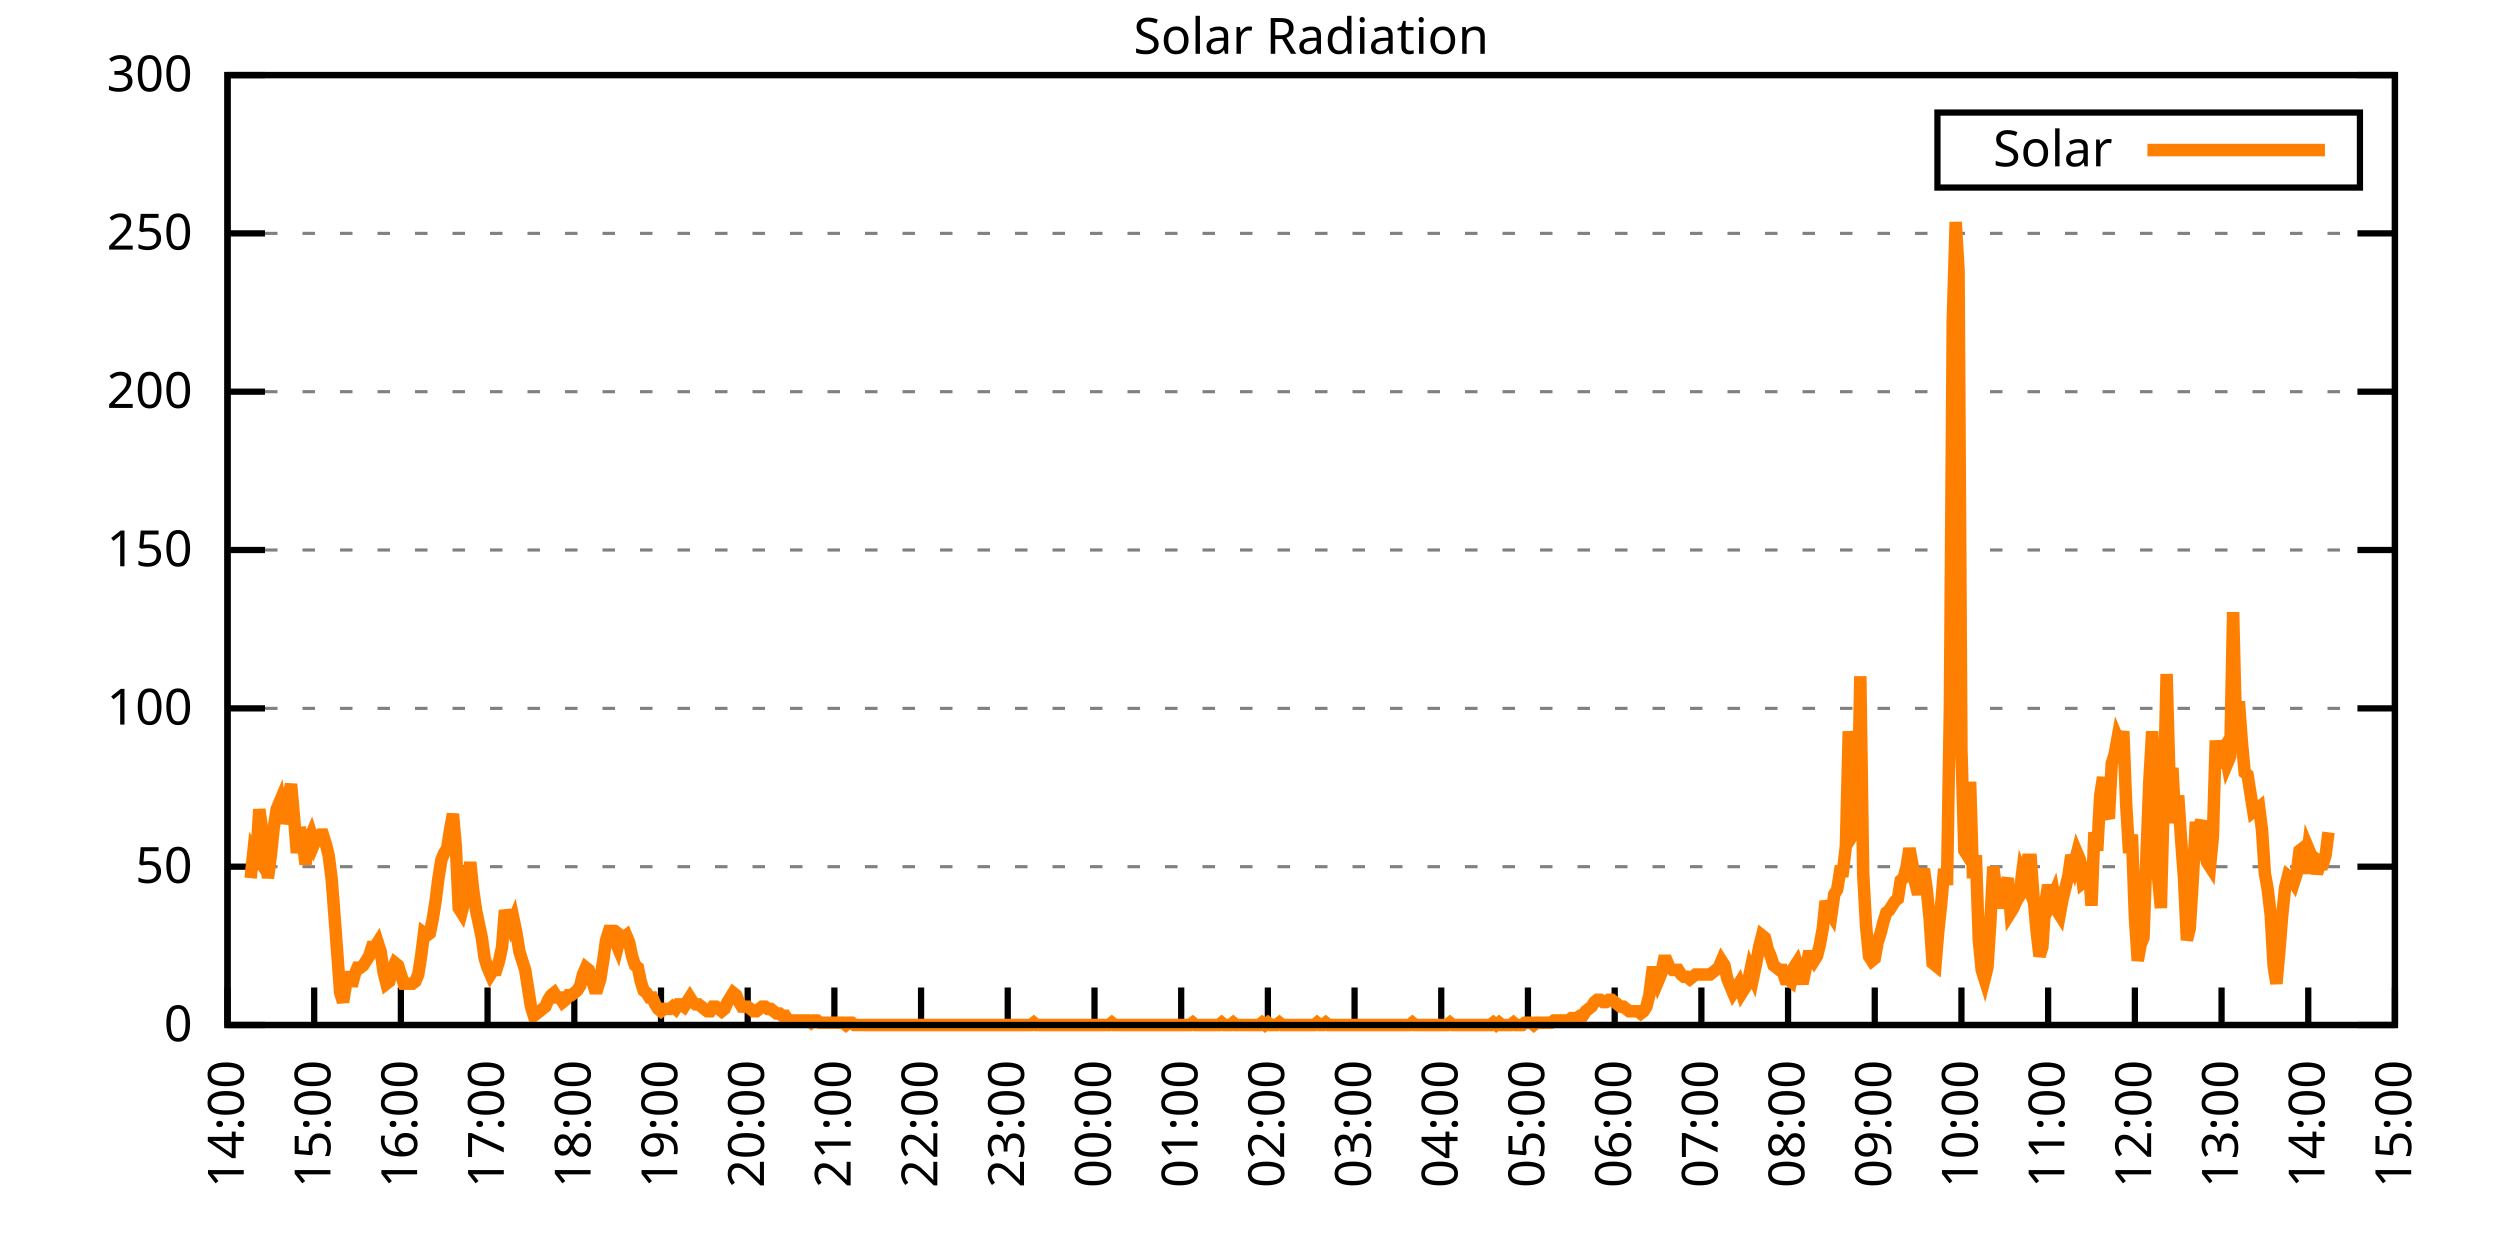
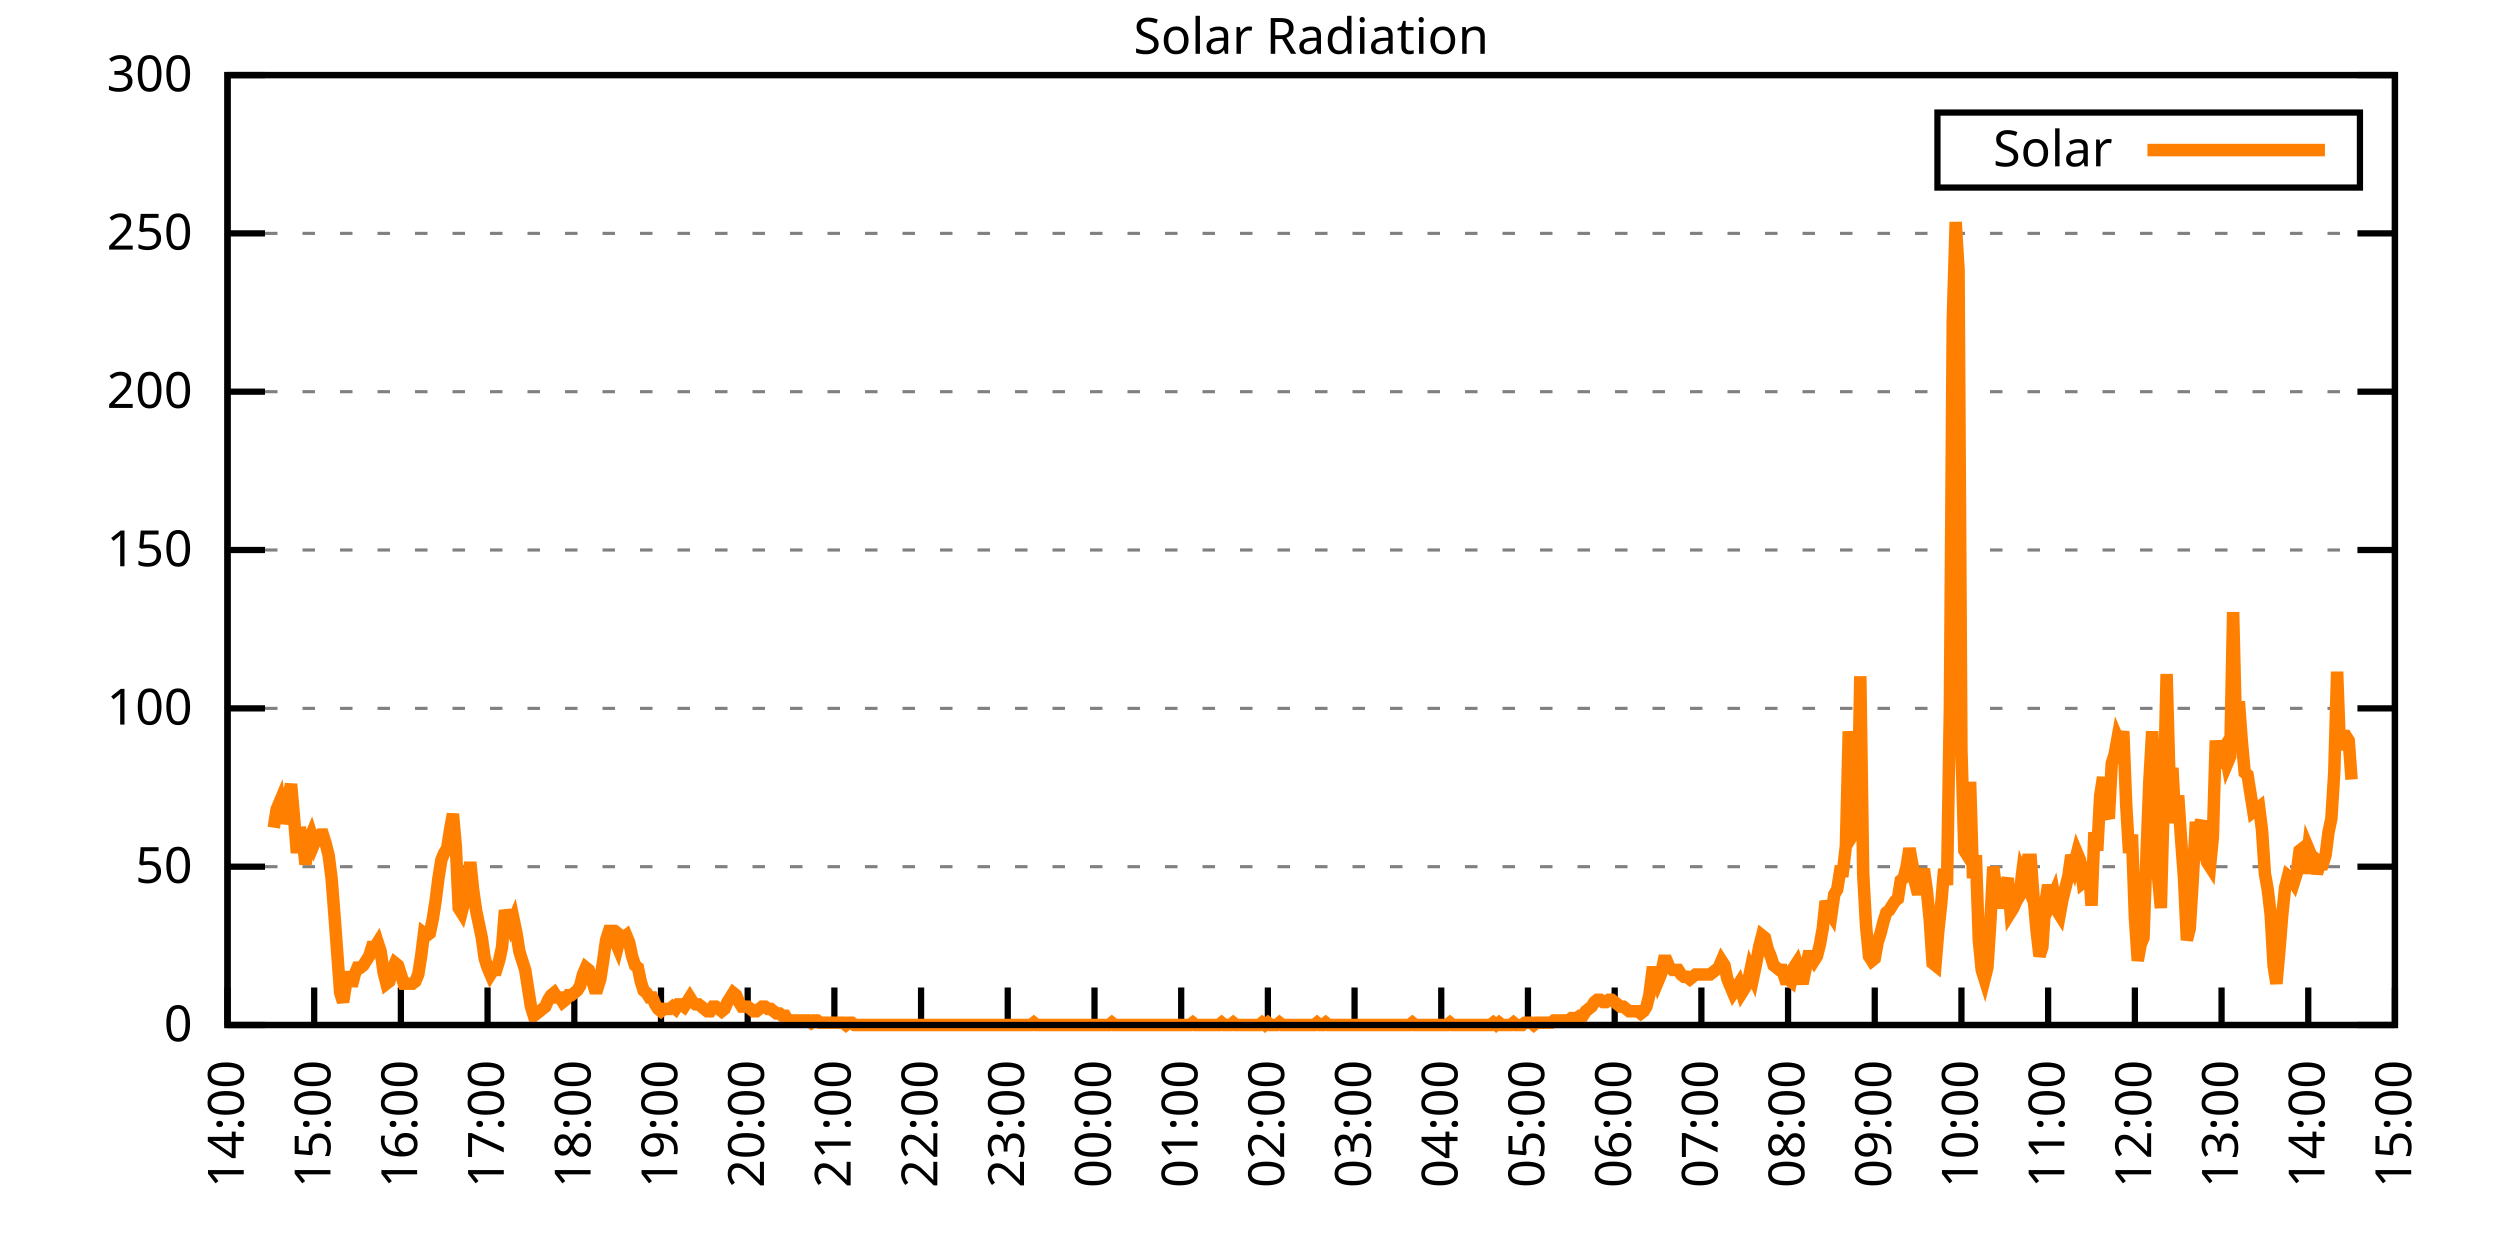
<svg xmlns="http://www.w3.org/2000/svg" xmlns:xlink="http://www.w3.org/1999/xlink" width="400" height="200" viewBox="0 0 400 200">
  <g id="gnuplot_canvas">
    <rect x="0" y="0" width="400" height="200" fill="none" />
    <defs>
      <circle id="gpDot" r="0.5" stroke-width="0.5" stroke="currentColor" />
      <path id="gpPt0" stroke-width="0.333" stroke="currentColor" d="M-1,0 h2 M0,-1 v2" />
      <path id="gpPt1" stroke-width="0.333" stroke="currentColor" d="M-1,-1 L1,1 M1,-1 L-1,1" />
      <path id="gpPt2" stroke-width="0.333" stroke="currentColor" d="M-1,0 L1,0 M0,-1 L0,1 M-1,-1 L1,1 M-1,1 L1,-1" />
      <rect id="gpPt3" stroke-width="0.333" stroke="currentColor" x="-1" y="-1" width="2" height="2" />
      <rect id="gpPt4" stroke-width="0.333" stroke="currentColor" fill="currentColor" x="-1" y="-1" width="2" height="2" />
      <circle id="gpPt5" stroke-width="0.333" stroke="currentColor" cx="0" cy="0" r="1" />
      <use xlink:href="#gpPt5" id="gpPt6" fill="currentColor" stroke="none" />
      <path id="gpPt7" stroke-width="0.333" stroke="currentColor" d="M0,-1.33 L-1.33,0.67 L1.33,0.67 z" />
      <use xlink:href="#gpPt7" id="gpPt8" fill="currentColor" stroke="none" />
      <use xlink:href="#gpPt7" id="gpPt9" stroke="currentColor" transform="rotate(180)" />
      <use xlink:href="#gpPt9" id="gpPt10" fill="currentColor" stroke="none" />
      <use xlink:href="#gpPt3" id="gpPt11" stroke="currentColor" transform="rotate(45)" />
      <use xlink:href="#gpPt11" id="gpPt12" fill="currentColor" stroke="none" />
      <path id="gpPt13" stroke-width="0.333" stroke="currentColor" d="M0,1.330 L1.265,0.411 L0.782,-1.067 L-0.782,-1.076 L-1.265,0.411 z" />
      <use xlink:href="#gpPt13" id="gpPt14" fill="currentColor" stroke="none" />
      <filter id="textbox" filterUnits="objectBoundingBox" x="0" y="0" height="1" width="1">
        <feFlood flood-color="white" flood-opacity="1" result="bgnd" />
        <feComposite in="SourceGraphic" in2="bgnd" operator="atop" />
      </filter>
      <filter id="greybox" filterUnits="objectBoundingBox" x="0" y="0" height="1" width="1">
        <feFlood flood-color="lightgrey" flood-opacity="1" result="grey" />
        <feComposite in="SourceGraphic" in2="grey" operator="atop" />
      </filter>
    </defs>
    <g fill="none" color="white" stroke="currentColor" stroke-width="1.00" stroke-linecap="butt" stroke-linejoin="miter">
</g>
    <g fill="none" color="black" stroke="currentColor" stroke-width="1.00" stroke-linecap="butt" stroke-linejoin="miter">
      <g stroke="none" shape-rendering="crispEdges">
        <polygon fill="rgb(255, 255, 255)" points="36.40,164.00 383.18,164.00 383.18,12.02 36.40,12.02 " />
      </g>
    </g>
    <g fill="none" color="black" stroke="currentColor" stroke-width="1.00" stroke-linecap="butt" stroke-linejoin="miter">
</g>
    <g fill="none" color="black" stroke="black" stroke-width="0.50" stroke-linecap="butt" stroke-linejoin="miter">
</g>
    <g fill="none" color="gray" stroke="currentColor" stroke-width="0.50" stroke-linecap="butt" stroke-linejoin="miter">
      <path stroke="gray" stroke-dasharray="2,4" class="gridline" d="M36.40,164.00 L383.19,164.00  " />
    </g>
    <g fill="none" color="gray" stroke="gray" stroke-width="1.00" stroke-linecap="butt" stroke-linejoin="miter">
</g>
    <g fill="none" color="black" stroke="currentColor" stroke-width="1.00" stroke-linecap="butt" stroke-linejoin="miter">
      <path stroke="black" d="M36.40,164.00 L42.40,164.00 M383.19,164.00 L377.19,164.00  " />
      <g transform="translate(30.80,166.60)" stroke="none" fill="black" font-family="Sans" font-size="8.00" text-anchor="end">
        <text>
          <tspan font-family="Sans"> 0</tspan>
        </text>
      </g>
    </g>
    <g fill="none" color="black" stroke="currentColor" stroke-width="1.00" stroke-linecap="butt" stroke-linejoin="miter">
</g>
    <g fill="none" color="black" stroke="black" stroke-width="0.50" stroke-linecap="butt" stroke-linejoin="miter">
</g>
    <g fill="none" color="gray" stroke="currentColor" stroke-width="0.50" stroke-linecap="butt" stroke-linejoin="miter">
      <path stroke="gray" stroke-dasharray="2,4" class="gridline" d="M36.40,138.67 L383.19,138.67  " />
    </g>
    <g fill="none" color="gray" stroke="gray" stroke-width="1.00" stroke-linecap="butt" stroke-linejoin="miter">
</g>
    <g fill="none" color="black" stroke="currentColor" stroke-width="1.00" stroke-linecap="butt" stroke-linejoin="miter">
      <path stroke="black" d="M36.40,138.67 L42.40,138.67 M383.19,138.67 L377.19,138.67  " />
      <g transform="translate(30.80,141.27)" stroke="none" fill="black" font-family="Sans" font-size="8.00" text-anchor="end">
        <text>
          <tspan font-family="Sans"> 50</tspan>
        </text>
      </g>
    </g>
    <g fill="none" color="black" stroke="currentColor" stroke-width="1.00" stroke-linecap="butt" stroke-linejoin="miter">
</g>
    <g fill="none" color="black" stroke="black" stroke-width="0.50" stroke-linecap="butt" stroke-linejoin="miter">
</g>
    <g fill="none" color="gray" stroke="currentColor" stroke-width="0.50" stroke-linecap="butt" stroke-linejoin="miter">
      <path stroke="gray" stroke-dasharray="2,4" class="gridline" d="M36.40,113.34 L383.19,113.34  " />
    </g>
    <g fill="none" color="gray" stroke="gray" stroke-width="1.00" stroke-linecap="butt" stroke-linejoin="miter">
</g>
    <g fill="none" color="black" stroke="currentColor" stroke-width="1.00" stroke-linecap="butt" stroke-linejoin="miter">
      <path stroke="black" d="M36.40,113.34 L42.40,113.34 M383.19,113.34 L377.19,113.34  " />
      <g transform="translate(30.80,115.94)" stroke="none" fill="black" font-family="Sans" font-size="8.00" text-anchor="end">
        <text>
          <tspan font-family="Sans"> 100</tspan>
        </text>
      </g>
    </g>
    <g fill="none" color="black" stroke="currentColor" stroke-width="1.00" stroke-linecap="butt" stroke-linejoin="miter">
</g>
    <g fill="none" color="black" stroke="black" stroke-width="0.50" stroke-linecap="butt" stroke-linejoin="miter">
</g>
    <g fill="none" color="gray" stroke="currentColor" stroke-width="0.50" stroke-linecap="butt" stroke-linejoin="miter">
      <path stroke="gray" stroke-dasharray="2,4" class="gridline" d="M36.40,88.00 L383.19,88.00  " />
    </g>
    <g fill="none" color="gray" stroke="gray" stroke-width="1.00" stroke-linecap="butt" stroke-linejoin="miter">
</g>
    <g fill="none" color="black" stroke="currentColor" stroke-width="1.00" stroke-linecap="butt" stroke-linejoin="miter">
      <path stroke="black" d="M36.40,88.00 L42.40,88.00 M383.19,88.00 L377.19,88.00  " />
      <g transform="translate(30.80,90.60)" stroke="none" fill="black" font-family="Sans" font-size="8.00" text-anchor="end">
        <text>
          <tspan font-family="Sans"> 150</tspan>
        </text>
      </g>
    </g>
    <g fill="none" color="black" stroke="currentColor" stroke-width="1.00" stroke-linecap="butt" stroke-linejoin="miter">
</g>
    <g fill="none" color="black" stroke="black" stroke-width="0.50" stroke-linecap="butt" stroke-linejoin="miter">
</g>
    <g fill="none" color="gray" stroke="currentColor" stroke-width="0.50" stroke-linecap="butt" stroke-linejoin="miter">
      <path stroke="gray" stroke-dasharray="2,4" class="gridline" d="M36.40,62.67 L383.19,62.67  " />
    </g>
    <g fill="none" color="gray" stroke="gray" stroke-width="1.00" stroke-linecap="butt" stroke-linejoin="miter">
</g>
    <g fill="none" color="black" stroke="currentColor" stroke-width="1.00" stroke-linecap="butt" stroke-linejoin="miter">
      <path stroke="black" d="M36.40,62.67 L42.40,62.67 M383.19,62.67 L377.19,62.67  " />
      <g transform="translate(30.80,65.27)" stroke="none" fill="black" font-family="Sans" font-size="8.00" text-anchor="end">
        <text>
          <tspan font-family="Sans"> 200</tspan>
        </text>
      </g>
    </g>
    <g fill="none" color="black" stroke="currentColor" stroke-width="1.00" stroke-linecap="butt" stroke-linejoin="miter">
</g>
    <g fill="none" color="black" stroke="black" stroke-width="0.50" stroke-linecap="butt" stroke-linejoin="miter">
</g>
    <g fill="none" color="gray" stroke="currentColor" stroke-width="0.50" stroke-linecap="butt" stroke-linejoin="miter">
      <path stroke="gray" stroke-dasharray="2,4" class="gridline" d="M36.40,37.34 L383.19,37.34  " />
    </g>
    <g fill="none" color="gray" stroke="gray" stroke-width="1.00" stroke-linecap="butt" stroke-linejoin="miter">
</g>
    <g fill="none" color="black" stroke="currentColor" stroke-width="1.00" stroke-linecap="butt" stroke-linejoin="miter">
      <path stroke="black" d="M36.40,37.34 L42.40,37.34 M383.19,37.34 L377.19,37.34  " />
      <g transform="translate(30.80,39.94)" stroke="none" fill="black" font-family="Sans" font-size="8.00" text-anchor="end">
        <text>
          <tspan font-family="Sans"> 250</tspan>
        </text>
      </g>
    </g>
    <g fill="none" color="black" stroke="currentColor" stroke-width="1.00" stroke-linecap="butt" stroke-linejoin="miter">
</g>
    <g fill="none" color="black" stroke="black" stroke-width="0.50" stroke-linecap="butt" stroke-linejoin="miter">
</g>
    <g fill="none" color="gray" stroke="currentColor" stroke-width="0.50" stroke-linecap="butt" stroke-linejoin="miter">
      <path stroke="gray" stroke-dasharray="2,4" class="gridline" d="M36.40,12.01 L383.19,12.01  " />
    </g>
    <g fill="none" color="gray" stroke="gray" stroke-width="1.00" stroke-linecap="butt" stroke-linejoin="miter">
</g>
    <g fill="none" color="black" stroke="currentColor" stroke-width="1.00" stroke-linecap="butt" stroke-linejoin="miter">
      <path stroke="black" d="M36.40,12.01 L42.40,12.01 M383.19,12.01 L377.19,12.01  " />
      <g transform="translate(30.80,14.61)" stroke="none" fill="black" font-family="Sans" font-size="8.00" text-anchor="end">
        <text>
          <tspan font-family="Sans"> 300</tspan>
        </text>
      </g>
    </g>
    <g fill="none" color="black" stroke="currentColor" stroke-width="1.00" stroke-linecap="butt" stroke-linejoin="miter">
      <path stroke="black" d="M36.40,164.00 L36.40,158.00  " />
      <g transform="translate(39.00,169.60) rotate(270.00)" stroke="none" fill="black" font-family="Sans" font-size="8.00" text-anchor="end">
        <text>
          <tspan font-family="Sans">14:00</tspan>
        </text>
      </g>
    </g>
    <g fill="none" color="black" stroke="currentColor" stroke-width="1.00" stroke-linecap="butt" stroke-linejoin="miter">
      <path stroke="black" d="M50.27,164.00 L50.27,158.00  " />
      <g transform="translate(52.87,169.60) rotate(270.00)" stroke="none" fill="black" font-family="Sans" font-size="8.00" text-anchor="end">
        <text>
          <tspan font-family="Sans">15:00</tspan>
        </text>
      </g>
    </g>
    <g fill="none" color="black" stroke="currentColor" stroke-width="1.00" stroke-linecap="butt" stroke-linejoin="miter">
      <path stroke="black" d="M64.14,164.00 L64.14,158.00  " />
      <g transform="translate(66.74,169.60) rotate(270.00)" stroke="none" fill="black" font-family="Sans" font-size="8.00" text-anchor="end">
        <text>
          <tspan font-family="Sans">16:00</tspan>
        </text>
      </g>
    </g>
    <g fill="none" color="black" stroke="currentColor" stroke-width="1.00" stroke-linecap="butt" stroke-linejoin="miter">
      <path stroke="black" d="M78.01,164.00 L78.01,158.00  " />
      <g transform="translate(80.61,169.60) rotate(270.00)" stroke="none" fill="black" font-family="Sans" font-size="8.00" text-anchor="end">
        <text>
          <tspan font-family="Sans">17:00</tspan>
        </text>
      </g>
    </g>
    <g fill="none" color="black" stroke="currentColor" stroke-width="1.00" stroke-linecap="butt" stroke-linejoin="miter">
      <path stroke="black" d="M91.89,164.00 L91.89,158.00  " />
      <g transform="translate(94.49,169.60) rotate(270.00)" stroke="none" fill="black" font-family="Sans" font-size="8.00" text-anchor="end">
        <text>
          <tspan font-family="Sans">18:00</tspan>
        </text>
      </g>
    </g>
    <g fill="none" color="black" stroke="currentColor" stroke-width="1.00" stroke-linecap="butt" stroke-linejoin="miter">
      <path stroke="black" d="M105.76,164.00 L105.76,158.00  " />
      <g transform="translate(108.36,169.60) rotate(270.00)" stroke="none" fill="black" font-family="Sans" font-size="8.00" text-anchor="end">
        <text>
          <tspan font-family="Sans">19:00</tspan>
        </text>
      </g>
    </g>
    <g fill="none" color="black" stroke="currentColor" stroke-width="1.00" stroke-linecap="butt" stroke-linejoin="miter">
      <path stroke="black" d="M119.63,164.00 L119.63,158.00  " />
      <g transform="translate(122.23,169.60) rotate(270.00)" stroke="none" fill="black" font-family="Sans" font-size="8.00" text-anchor="end">
        <text>
          <tspan font-family="Sans">20:00</tspan>
        </text>
      </g>
    </g>
    <g fill="none" color="black" stroke="currentColor" stroke-width="1.00" stroke-linecap="butt" stroke-linejoin="miter">
      <path stroke="black" d="M133.50,164.00 L133.50,158.00  " />
      <g transform="translate(136.10,169.60) rotate(270.00)" stroke="none" fill="black" font-family="Sans" font-size="8.00" text-anchor="end">
        <text>
          <tspan font-family="Sans">21:00</tspan>
        </text>
      </g>
    </g>
    <g fill="none" color="black" stroke="currentColor" stroke-width="1.00" stroke-linecap="butt" stroke-linejoin="miter">
      <path stroke="black" d="M147.37,164.00 L147.37,158.00  " />
      <g transform="translate(149.97,169.60) rotate(270.00)" stroke="none" fill="black" font-family="Sans" font-size="8.00" text-anchor="end">
        <text>
          <tspan font-family="Sans">22:00</tspan>
        </text>
      </g>
    </g>
    <g fill="none" color="black" stroke="currentColor" stroke-width="1.00" stroke-linecap="butt" stroke-linejoin="miter">
      <path stroke="black" d="M161.24,164.00 L161.24,158.00  " />
      <g transform="translate(163.84,169.60) rotate(270.00)" stroke="none" fill="black" font-family="Sans" font-size="8.00" text-anchor="end">
        <text>
          <tspan font-family="Sans">23:00</tspan>
        </text>
      </g>
    </g>
    <g fill="none" color="black" stroke="currentColor" stroke-width="1.00" stroke-linecap="butt" stroke-linejoin="miter">
      <path stroke="black" d="M175.12,164.00 L175.12,158.00  " />
      <g transform="translate(177.72,169.60) rotate(270.00)" stroke="none" fill="black" font-family="Sans" font-size="8.00" text-anchor="end">
        <text>
          <tspan font-family="Sans">00:00</tspan>
        </text>
      </g>
    </g>
    <g fill="none" color="black" stroke="currentColor" stroke-width="1.00" stroke-linecap="butt" stroke-linejoin="miter">
      <path stroke="black" d="M188.99,164.00 L188.99,158.00  " />
      <g transform="translate(191.59,169.60) rotate(270.00)" stroke="none" fill="black" font-family="Sans" font-size="8.00" text-anchor="end">
        <text>
          <tspan font-family="Sans">01:00</tspan>
        </text>
      </g>
    </g>
    <g fill="none" color="black" stroke="currentColor" stroke-width="1.00" stroke-linecap="butt" stroke-linejoin="miter">
      <path stroke="black" d="M202.86,164.00 L202.86,158.00  " />
      <g transform="translate(205.46,169.60) rotate(270.00)" stroke="none" fill="black" font-family="Sans" font-size="8.00" text-anchor="end">
        <text>
          <tspan font-family="Sans">02:00</tspan>
        </text>
      </g>
    </g>
    <g fill="none" color="black" stroke="currentColor" stroke-width="1.00" stroke-linecap="butt" stroke-linejoin="miter">
      <path stroke="black" d="M216.73,164.00 L216.73,158.00  " />
      <g transform="translate(219.33,169.60) rotate(270.00)" stroke="none" fill="black" font-family="Sans" font-size="8.00" text-anchor="end">
        <text>
          <tspan font-family="Sans">03:00</tspan>
        </text>
      </g>
    </g>
    <g fill="none" color="black" stroke="currentColor" stroke-width="1.00" stroke-linecap="butt" stroke-linejoin="miter">
      <path stroke="black" d="M230.60,164.00 L230.60,158.00  " />
      <g transform="translate(233.20,169.60) rotate(270.00)" stroke="none" fill="black" font-family="Sans" font-size="8.00" text-anchor="end">
        <text>
          <tspan font-family="Sans">04:00</tspan>
        </text>
      </g>
    </g>
    <g fill="none" color="black" stroke="currentColor" stroke-width="1.00" stroke-linecap="butt" stroke-linejoin="miter">
      <path stroke="black" d="M244.47,164.00 L244.47,158.00  " />
      <g transform="translate(247.07,169.60) rotate(270.00)" stroke="none" fill="black" font-family="Sans" font-size="8.00" text-anchor="end">
        <text>
          <tspan font-family="Sans">05:00</tspan>
        </text>
      </g>
    </g>
    <g fill="none" color="black" stroke="currentColor" stroke-width="1.00" stroke-linecap="butt" stroke-linejoin="miter">
      <path stroke="black" d="M258.35,164.00 L258.35,158.00  " />
      <g transform="translate(260.95,169.60) rotate(270.00)" stroke="none" fill="black" font-family="Sans" font-size="8.00" text-anchor="end">
        <text>
          <tspan font-family="Sans">06:00</tspan>
        </text>
      </g>
    </g>
    <g fill="none" color="black" stroke="currentColor" stroke-width="1.00" stroke-linecap="butt" stroke-linejoin="miter">
      <path stroke="black" d="M272.22,164.00 L272.22,158.00  " />
      <g transform="translate(274.82,169.60) rotate(270.00)" stroke="none" fill="black" font-family="Sans" font-size="8.00" text-anchor="end">
        <text>
          <tspan font-family="Sans">07:00</tspan>
        </text>
      </g>
    </g>
    <g fill="none" color="black" stroke="currentColor" stroke-width="1.00" stroke-linecap="butt" stroke-linejoin="miter">
      <path stroke="black" d="M286.09,164.00 L286.09,158.00  " />
      <g transform="translate(288.69,169.60) rotate(270.00)" stroke="none" fill="black" font-family="Sans" font-size="8.00" text-anchor="end">
        <text>
          <tspan font-family="Sans">08:00</tspan>
        </text>
      </g>
    </g>
    <g fill="none" color="black" stroke="currentColor" stroke-width="1.00" stroke-linecap="butt" stroke-linejoin="miter">
      <path stroke="black" d="M299.96,164.00 L299.96,158.00  " />
      <g transform="translate(302.56,169.60) rotate(270.00)" stroke="none" fill="black" font-family="Sans" font-size="8.00" text-anchor="end">
        <text>
          <tspan font-family="Sans">09:00</tspan>
        </text>
      </g>
    </g>
    <g fill="none" color="black" stroke="currentColor" stroke-width="1.00" stroke-linecap="butt" stroke-linejoin="miter">
      <path stroke="black" d="M313.83,164.00 L313.83,158.00  " />
      <g transform="translate(316.43,169.60) rotate(270.00)" stroke="none" fill="black" font-family="Sans" font-size="8.00" text-anchor="end">
        <text>
          <tspan font-family="Sans">10:00</tspan>
        </text>
      </g>
    </g>
    <g fill="none" color="black" stroke="currentColor" stroke-width="1.00" stroke-linecap="butt" stroke-linejoin="miter">
      <path stroke="black" d="M327.70,164.00 L327.70,158.00  " />
      <g transform="translate(330.30,169.60) rotate(270.00)" stroke="none" fill="black" font-family="Sans" font-size="8.00" text-anchor="end">
        <text>
          <tspan font-family="Sans">11:00</tspan>
        </text>
      </g>
    </g>
    <g fill="none" color="black" stroke="currentColor" stroke-width="1.00" stroke-linecap="butt" stroke-linejoin="miter">
      <path stroke="black" d="M341.58,164.00 L341.58,158.00  " />
      <g transform="translate(344.18,169.60) rotate(270.00)" stroke="none" fill="black" font-family="Sans" font-size="8.00" text-anchor="end">
        <text>
          <tspan font-family="Sans">12:00</tspan>
        </text>
      </g>
    </g>
    <g fill="none" color="black" stroke="currentColor" stroke-width="1.00" stroke-linecap="butt" stroke-linejoin="miter">
      <path stroke="black" d="M355.45,164.00 L355.45,158.00  " />
      <g transform="translate(358.05,169.60) rotate(270.00)" stroke="none" fill="black" font-family="Sans" font-size="8.00" text-anchor="end">
        <text>
          <tspan font-family="Sans">13:00</tspan>
        </text>
      </g>
    </g>
    <g fill="none" color="black" stroke="currentColor" stroke-width="1.00" stroke-linecap="butt" stroke-linejoin="miter">
      <path stroke="black" d="M369.32,164.00 L369.32,158.00  " />
      <g transform="translate(371.92,169.60) rotate(270.00)" stroke="none" fill="black" font-family="Sans" font-size="8.00" text-anchor="end">
        <text>
          <tspan font-family="Sans">14:00</tspan>
        </text>
      </g>
    </g>
    <g fill="none" color="black" stroke="currentColor" stroke-width="1.00" stroke-linecap="butt" stroke-linejoin="miter">
      <path stroke="black" d="M383.19,164.00 L383.19,158.00  " />
      <g transform="translate(385.79,169.60) rotate(270.00)" stroke="none" fill="black" font-family="Sans" font-size="8.00" text-anchor="end">
        <text>
          <tspan font-family="Sans">15:00</tspan>
        </text>
      </g>
    </g>
    <g fill="none" color="black" stroke="currentColor" stroke-width="1.00" stroke-linecap="butt" stroke-linejoin="miter">
</g>
    <g fill="none" color="black" stroke="currentColor" stroke-width="1.00" stroke-linecap="butt" stroke-linejoin="miter">
      <path stroke="black" d="M36.40,12.01 L36.40,164.00 L383.19,164.00 L383.19,12.01 L36.40,12.01 Z  " />
    </g>
    <g fill="none" color="black" stroke="currentColor" stroke-width="1.00" stroke-linecap="butt" stroke-linejoin="miter">
</g>
    <g fill="none" color="black" stroke="currentColor" stroke-width="1.00" stroke-linecap="butt" stroke-linejoin="miter">
      <path stroke="black" d="M309.99,30.01 L309.99,18.01 L377.59,18.01 L377.59,30.01 L309.99,30.01 Z  " />
    </g>
    <g id="Solar_Radiation_plot_1">
      <g fill="none" color="white" stroke="black" stroke-width="2.00" stroke-linecap="butt" stroke-linejoin="miter">
</g>
      <g fill="none" color="black" stroke="currentColor" stroke-width="2.00" stroke-linecap="butt" stroke-linejoin="miter">
        <g transform="translate(337.99,26.61)" stroke="none" fill="black" font-family="Sans" font-size="8.00" text-anchor="end">
          <text>
            <tspan font-family="Sans">Solar</tspan>
          </text>
        </g>
      </g>
      <g fill="none" color="black" stroke="currentColor" stroke-width="2.00" stroke-linecap="butt" stroke-linejoin="miter">
-         <path stroke="rgb(255, 127,   0)" d="M343.59,24.01 L371.99,24.01 M40.10,140.51 L40.56,136.10 L41.02,136.84 L41.49,129.49 L41.95,132.80 L42.41,133.17   L42.87,140.51 L43.34,136.84 L43.80,132.43 L44.26,129.49 L44.72,128.39 L45.19,131.70 L45.65,130.23 L46.11,127.66   L46.57,125.46 L47.03,130.60 L47.50,136.47 L47.96,132.43 L48.42,134.27 L48.88,138.30 L49.35,134.63 L49.81,133.53   L50.27,135.00 L50.73,133.90 L51.20,133.53 L51.66,133.53 L52.12,135.00 L52.58,136.84 L53.05,140.51 L53.51,146.38   L53.97,152.62 L54.43,158.86 L54.90,160.33 L55.36,157.39 L55.82,155.56 L56.28,157.76 L56.75,155.92 L57.21,154.82   L57.67,154.82 L58.13,154.46 L58.59,153.72 L59.06,152.99 L59.52,151.52 L59.98,151.52 L60.44,150.79 L60.91,152.25   L61.37,155.56 L61.83,157.39 L62.29,157.03 L62.76,155.19 L63.22,154.09 L63.68,154.46 L64.14,155.92 L64.61,157.39   L65.07,157.39 L65.53,157.39 L65.99,157.39 L66.46,157.03 L66.92,155.92 L67.38,152.99 L67.84,149.32 L68.30,149.68   L68.77,149.32 L69.23,147.11 L69.69,144.18 L70.15,140.51 L70.62,137.57 L71.08,136.47 L71.54,135.74 L72.00,132.80   L72.47,130.23 L72.93,135.37 L73.39,145.28 L73.85,146.01 L74.32,144.18 L74.78,141.98 L75.24,137.94 L75.70,142.34   L76.17,145.65 L76.63,147.85 L77.09,150.05 L77.55,153.35 L78.01,154.82 L78.48,155.92 L78.94,155.19 L79.40,155.19   L79.86,153.72 L80.33,151.52 L80.79,145.65 L81.25,147.11 L81.71,148.22 L82.18,147.11 L82.64,149.32 L83.10,152.25   L83.56,153.72 L84.03,155.19 L84.49,158.13 L84.95,161.06 L85.41,162.53 L85.88,162.16 L86.34,161.80 L86.80,161.43   L87.26,161.06 L87.72,159.96 L88.19,159.23 L88.65,158.86 L89.11,159.60 L89.57,159.60 L90.04,160.33 L90.50,159.96   L90.96,159.23 L91.42,159.23 L91.89,158.86 L92.35,158.49 L92.81,157.76 L93.27,155.92 L93.74,154.82 L94.20,155.19   L94.66,156.66 L95.12,158.13 L95.59,158.13 L96.05,156.66 L96.51,153.72 L96.97,150.42 L97.44,148.95 L97.90,148.95   L98.36,150.42 L98.82,151.52 L99.28,149.68 L99.75,150.05 L100.21,149.68 L100.67,150.79 L101.13,152.99 L101.60,154.46   L102.06,154.82 L102.52,157.03 L102.98,158.49 L103.45,158.86 L103.91,159.60 L104.37,159.60 L104.83,160.70 L105.30,161.43   L105.76,161.80 L106.22,161.43 L106.68,161.43 L107.15,161.43 L107.61,161.06 L108.07,161.43 L108.53,160.70 L108.99,160.70   L109.46,161.06 L109.92,160.33 L110.38,159.60 L110.84,160.33 L111.31,160.70 L111.77,160.70 L112.23,161.06 L112.69,161.43   L113.16,161.80 L113.62,161.80 L114.08,161.06 L114.54,161.06 L115.01,161.43 L115.47,161.80 L115.93,161.43 L116.39,160.33   L116.86,159.60 L117.32,158.86 L117.78,159.23 L118.24,160.33 L118.70,161.06 L119.17,161.06 L119.63,161.06 L120.09,161.43   L120.55,161.80 L121.02,161.80 L121.48,161.43 L121.94,161.06 L122.40,161.06 L122.87,161.43 L123.33,161.43 L123.79,161.80   L124.25,162.16 L124.72,162.16 L125.18,162.53 L125.64,162.53 L126.10,163.27 L126.57,163.27 L127.03,163.27 L127.49,163.27   L127.95,163.27 L128.41,163.27 L128.88,163.27 L129.34,163.27 L129.80,163.63 L130.26,163.27 L130.73,163.27 L131.19,163.63   L131.65,163.63 L132.11,163.63 L132.58,163.63 L133.04,163.63 L133.50,163.63 L133.96,163.63 L134.43,163.63 L134.89,163.63   L135.35,164.00 L135.81,163.63 L136.28,163.63 L136.74,164.00 L137.20,164.00 L137.66,164.00 L138.13,164.00 L138.59,164.00   L139.05,164.00 L139.51,164.00 L139.97,164.00 L140.44,164.00 L140.90,164.00 L141.36,164.00 L141.82,164.00 L142.29,164.00   L142.75,164.00 L143.21,164.00 L143.67,164.00 L144.14,164.00 L144.60,164.00 L145.06,164.00 L145.52,164.00 L145.99,164.00   L146.45,164.00 L146.91,164.00 L147.37,164.00 L147.84,164.00 L148.30,164.00 L148.76,164.00 L149.22,164.00 L149.68,164.00   L150.15,164.00 L150.61,164.00 L151.07,164.00 L151.53,164.00 L152.00,164.00 L152.46,164.00 L152.92,164.00 L153.38,164.00   L153.85,164.00 L154.31,164.00 L154.77,164.00 L155.23,164.00 L155.70,164.00 L156.16,164.00 L156.62,164.00 L157.08,164.00   L157.55,164.00 L158.01,164.00 L158.47,164.00 L158.93,164.00 L159.39,164.00 L159.86,164.00 L160.32,164.00 L160.78,164.00   L161.24,164.00 L161.71,164.00 L162.17,164.00 L162.63,164.00 L163.09,164.00 L163.56,164.00 L164.02,164.00 L164.48,164.00   L164.94,164.00 L165.41,163.63 L165.87,164.00 L166.33,164.00 L166.79,164.00 L167.26,164.00 L167.72,164.00 L168.18,164.00   L168.64,164.00 L169.10,164.00 L169.57,164.00 L170.03,164.00 L170.49,164.00 L170.95,164.00 L171.42,164.00 L171.88,164.00   L172.34,164.00 L172.80,164.00 L173.27,164.00 L173.73,164.00 L174.19,164.00 L174.65,164.00 L175.12,164.00 L175.58,164.00   L176.04,164.00 L176.50,164.00 L176.97,164.00 L177.43,164.00 L177.89,163.63 L178.35,164.00 L178.82,164.00 L179.28,164.00   L179.74,164.00 L180.20,164.00 L180.66,164.00 L181.13,164.00 L181.59,164.00 L182.05,164.00 L182.51,164.00 L182.98,164.00   L183.44,164.00 L183.90,164.00 L184.36,164.00 L184.83,164.00 L185.29,164.00 L185.75,164.00 L186.21,164.00 L186.68,164.00   L187.14,164.00 L187.60,164.00 L188.06,164.00 L188.53,164.00 L188.99,164.00 L189.45,164.00 L189.91,164.00 L190.37,164.00   L190.84,163.63 L191.30,164.00 L191.76,164.00 L192.22,164.00 L192.69,164.00 L193.15,164.00 L193.61,164.00 L194.07,164.00   L194.54,164.00 L195.00,164.00 L195.46,163.63 L195.92,164.00 L196.39,164.00 L196.85,164.00 L197.31,163.63 L197.77,164.00   L198.24,164.00 L198.70,164.00 L199.16,164.00 L199.62,164.00 L200.08,164.00 L200.55,164.00 L201.01,164.00 L201.47,164.00   L201.93,163.63 L202.40,164.00 L202.86,163.63 L203.32,164.00 L203.78,164.00 L204.25,164.00 L204.71,163.63 L205.17,164.00   L205.63,164.00 L206.10,164.00 L206.56,164.00 L207.02,164.00 L207.48,164.00 L207.95,164.00 L208.41,164.00 L208.87,164.00   L209.33,164.00 L209.80,164.00 L210.26,164.00 L210.72,163.63 L211.18,164.00 L211.64,164.00 L212.11,163.63 L212.57,164.00   L213.03,164.00 L213.49,164.00 L213.96,164.00 L214.42,164.00 L214.88,164.00 L215.34,164.00 L215.81,164.00 L216.27,164.00   L216.73,164.00 L217.19,164.00 L217.66,164.00 L218.12,164.00 L218.58,164.00 L219.04,164.00 L219.51,164.00 L219.97,164.00   L220.43,164.00 L220.89,164.00 L221.35,164.00 L221.82,164.00 L222.28,164.00 L222.74,164.00 L223.20,164.00 L223.67,164.00   L224.13,164.00 L224.59,164.00 L225.05,164.00 L225.52,164.00 L225.98,163.63 L226.44,164.00 L226.90,164.00 L227.37,164.00   L227.83,164.00 L228.29,164.00 L228.75,164.00 L229.22,164.00 L229.68,164.00 L230.14,164.00 L230.60,164.00 L231.06,164.00   L231.53,164.00 L231.99,163.63 L232.45,164.00 L232.91,164.00 L233.38,164.00 L233.84,164.00 L234.30,164.00 L234.76,164.00   L235.23,164.00 L235.69,164.00 L236.15,164.00 L236.61,164.00 L237.08,164.00 L237.54,164.00 L238.00,164.00 L238.46,164.00   L238.93,163.63 L239.39,164.00 L239.85,163.63 L240.31,164.00 L240.77,164.00 L241.24,164.00 L241.70,164.00 L242.16,163.63   L242.62,164.00 L243.09,164.00 L243.55,164.00 L244.01,163.63 L244.47,163.63 L244.94,163.63 L245.40,164.00 L245.86,163.63   L246.32,163.63 L246.79,163.63 L247.25,163.63 L247.71,163.63 L248.17,163.63 L248.64,163.27 L249.10,163.27 L249.56,163.27   L250.02,163.27 L250.49,163.27 L250.95,163.27 L251.41,162.90 L251.87,162.90 L252.33,162.90 L252.80,162.53 L253.26,162.53   L253.72,161.80 L254.18,161.43 L254.65,161.06 L255.11,160.33 L255.57,159.96 L256.03,159.96 L256.50,160.33 L256.96,160.33   L257.42,159.96 L257.88,159.96 L258.35,160.33 L258.81,160.70 L259.27,161.06 L259.73,161.06 L260.20,161.43 L260.66,161.80   L261.12,161.80 L261.58,161.80 L262.04,161.80 L262.51,162.16 L262.97,161.80 L263.43,161.06 L263.89,159.23 L264.36,155.56   L264.82,155.56 L265.28,157.03 L265.74,155.92 L266.21,153.72 L266.67,153.72 L267.13,154.82 L267.59,155.19 L268.06,155.19   L268.52,155.19 L268.98,155.92 L269.44,156.29 L269.91,156.29 L270.37,156.66 L270.83,156.29 L271.29,155.92 L271.75,155.92   L272.22,155.92 L272.68,155.92 L273.14,155.92 L273.60,155.92 L274.07,155.56 L274.53,155.19 L274.99,154.82 L275.45,153.72   L275.92,154.46 L276.38,156.66 L276.84,157.76 L277.30,158.86 L277.77,158.13 L278.23,157.39 L278.69,158.86 L279.15,158.13   L279.62,157.39 L280.08,155.19 L280.54,156.29 L281.00,154.09 L281.46,151.52 L281.93,149.68 L282.39,150.05 L282.85,151.89   L283.31,152.99 L283.78,154.46 L284.24,154.82 L284.70,155.19 L285.16,155.19 L285.63,156.66 L286.09,156.66 L286.55,157.03   L287.01,154.82 L287.48,154.09 L287.94,155.56 L288.40,157.39 L288.86,155.19 L289.33,152.99 L289.79,152.99 L290.25,153.72   L290.71,152.99 L291.18,151.15 L291.64,148.58 L292.10,144.18 L292.56,145.65 L293.02,146.38 L293.49,143.08 L293.95,142.34   L294.41,139.41 L294.87,139.41 L295.34,135.37 L295.80,117.01 L296.26,122.89 L296.72,133.17 L297.19,132.43 L297.65,108.20   L298.11,139.77 L298.57,148.22 L299.04,152.99 L299.50,153.72 L299.96,153.35 L300.42,150.79 L300.89,149.32 L301.35,147.48   L301.81,146.01 L302.27,145.65 L302.73,144.91 L303.20,144.18 L303.66,143.81 L304.12,140.87 L304.58,140.51 L305.05,138.67   L305.51,135.74 L305.97,138.30 L306.43,141.24 L306.90,143.08 L307.36,140.87 L307.82,139.04 L308.28,142.34 L308.75,147.11   L309.21,154.09 L309.67,154.46 L310.13,148.95 L310.60,144.55 L311.06,139.04 L311.52,141.61 L311.98,113.34 L312.44,51.31   L312.91,35.52 L313.37,43.23 L313.83,119.95 L314.29,136.10 L314.76,136.84 L315.22,125.09 L315.68,140.51 L316.14,136.84   L316.61,150.42 L317.07,155.19 L317.53,156.66 L317.99,154.82 L318.46,147.48 L318.92,138.67 L319.38,142.34 L319.84,145.28   L320.31,142.71 L320.77,141.98 L321.23,140.51 L321.69,146.01 L322.15,145.28 L322.62,144.18 L323.08,143.44 L323.54,139.77   L324.00,140.87 L324.47,137.57 L324.93,137.57 L325.39,143.81 L325.85,148.95 L326.32,152.99 L326.78,151.52 L327.24,144.55   L327.70,141.61 L328.17,144.18 L328.63,143.08 L329.09,145.65 L329.55,146.38 L330.02,143.81 L330.48,141.98 L330.94,140.14   L331.40,136.84 L331.87,138.30 L332.33,136.47 L332.79,137.57 L333.25,141.24 L333.71,140.87 L334.18,137.94 L334.64,144.91   L335.10,133.17 L335.56,136.10 L336.03,127.29 L336.49,124.36 L336.95,129.86 L337.41,130.96 L337.88,122.15 L338.34,120.69   L338.80,118.12 L339.26,119.22 L339.73,117.01 L340.19,128.76 L340.65,136.47 L341.11,133.53 L341.58,146.75 L342.04,153.72   L342.50,151.15 L342.96,150.05 L343.42,137.20 L343.89,125.09 L344.35,117.01 L344.81,126.19 L345.27,140.14 L345.74,145.28   L346.20,128.03 L346.66,107.84 L347.12,124.72 L347.59,122.89 L348.05,131.70 L348.51,127.29 L348.97,134.27 L349.44,140.51   L349.90,150.42 L350.36,148.58 L350.82,141.24 L351.29,132.43 L351.75,132.43 L352.21,131.33 L352.67,136.10 L353.13,137.94   L353.60,138.67 L354.06,133.90 L354.52,118.48 L354.98,122.89 L355.45,120.32 L355.91,119.58 L356.37,122.15 L356.83,121.05   L357.30,97.93 L357.76,116.65 L358.22,112.24 L358.68,118.48 L359.15,123.62 L359.61,123.99 L360.07,126.93 L360.53,129.86   L361.00,129.49 L361.46,129.13 L361.92,132.80 L362.38,139.77 L362.84,142.34 L363.31,146.38 L363.77,154.46 L364.23,157.39   L364.69,152.25 L365.16,146.38 L365.62,141.98 L366.08,140.14 L366.54,140.51 L367.01,141.24 L367.47,139.77 L367.93,136.10   L368.39,135.74 L368.86,139.77 L369.32,135.74 L369.78,136.84 L370.24,137.20 L370.71,139.77 L371.17,138.30 L371.63,138.30   L372.09,136.84 L372.56,133.17  " />
+         <path stroke="rgb(255, 127,   0)" d="M343.59,24.01 L371.99,24.01 M43.80,132.43 L44.26,129.49 L44.72,128.39 L45.19,131.70 L45.65,130.23 L46.11,127.66   L46.57,125.46 L47.03,130.60 L47.50,136.47 L47.96,132.43 L48.42,134.27 L48.88,138.30 L49.35,134.63 L49.81,133.53   L50.27,135.00 L50.73,133.90 L51.20,133.53 L51.66,133.53 L52.12,135.00 L52.58,136.84 L53.05,140.51 L53.51,146.38   L53.97,152.62 L54.43,158.86 L54.90,160.33 L55.36,157.39 L55.82,155.56 L56.28,157.76 L56.75,155.92 L57.21,154.82   L57.67,154.82 L58.13,154.46 L58.59,153.72 L59.06,152.99 L59.52,151.52 L59.98,151.52 L60.44,150.79 L60.91,152.25   L61.37,155.56 L61.83,157.39 L62.29,157.03 L62.76,155.19 L63.22,154.09 L63.68,154.46 L64.14,155.92 L64.61,157.39   L65.07,157.39 L65.53,157.39 L65.99,157.39 L66.46,157.03 L66.92,155.92 L67.38,152.99 L67.84,149.32 L68.30,149.68   L68.77,149.32 L69.23,147.11 L69.69,144.18 L70.15,140.51 L70.62,137.57 L71.08,136.47 L71.54,135.74 L72.00,132.80   L72.47,130.23 L72.93,135.37 L73.39,145.28 L73.85,146.01 L74.32,144.18 L74.78,141.98 L75.24,137.94 L75.70,142.34   L76.17,145.65 L76.63,147.85 L77.09,150.05 L77.55,153.35 L78.01,154.82 L78.48,155.92 L78.94,155.19 L79.40,155.19   L79.86,153.72 L80.33,151.52 L80.79,145.65 L81.25,147.11 L81.71,148.22 L82.18,147.11 L82.64,149.32 L83.10,152.25   L83.56,153.72 L84.03,155.19 L84.49,158.13 L84.95,161.06 L85.41,162.53 L85.88,162.16 L86.34,161.80 L86.80,161.43   L87.26,161.06 L87.72,159.96 L88.19,159.23 L88.65,158.86 L89.11,159.60 L89.57,159.60 L90.04,160.33 L90.50,159.96   L90.96,159.23 L91.42,159.23 L91.89,158.86 L92.35,158.49 L92.81,157.76 L93.27,155.92 L93.74,154.82 L94.20,155.19   L94.66,156.66 L95.12,158.13 L95.59,158.13 L96.05,156.66 L96.51,153.72 L96.97,150.42 L97.44,148.95 L97.90,148.95   L98.36,150.42 L98.82,151.52 L99.28,149.68 L99.75,150.05 L100.21,149.68 L100.67,150.79 L101.13,152.99 L101.60,154.46   L102.06,154.82 L102.52,157.03 L102.98,158.49 L103.45,158.86 L103.91,159.60 L104.37,159.60 L104.83,160.70 L105.30,161.43   L105.76,161.80 L106.22,161.43 L106.68,161.43 L107.15,161.43 L107.61,161.06 L108.07,161.43 L108.53,160.70 L108.99,160.70   L109.46,161.06 L109.92,160.33 L110.38,159.60 L110.84,160.33 L111.31,160.70 L111.77,160.70 L112.23,161.06 L112.69,161.43   L113.16,161.80 L113.62,161.80 L114.08,161.06 L114.54,161.06 L115.01,161.43 L115.47,161.80 L115.93,161.43 L116.39,160.33   L116.86,159.60 L117.32,158.86 L117.78,159.23 L118.24,160.33 L118.70,161.06 L119.17,161.06 L119.63,161.06 L120.09,161.43   L120.55,161.80 L121.02,161.80 L121.48,161.43 L121.94,161.06 L122.40,161.06 L122.87,161.43 L123.33,161.43 L123.79,161.80   L124.25,162.16 L124.72,162.16 L125.18,162.53 L125.64,162.53 L126.10,163.27 L126.57,163.27 L127.03,163.27 L127.49,163.27   L127.95,163.27 L128.41,163.27 L128.88,163.27 L129.34,163.27 L129.80,163.63 L130.26,163.27 L130.73,163.27 L131.19,163.63   L131.65,163.63 L132.11,163.63 L132.58,163.63 L133.04,163.63 L133.50,163.63 L133.96,163.63 L134.43,163.63 L134.89,163.63   L135.35,164.00 L135.81,163.63 L136.28,163.63 L136.74,164.00 L137.20,164.00 L137.66,164.00 L138.13,164.00 L138.59,164.00   L139.05,164.00 L139.51,164.00 L139.97,164.00 L140.44,164.00 L140.90,164.00 L141.36,164.00 L141.82,164.00 L142.29,164.00   L142.75,164.00 L143.21,164.00 L143.67,164.00 L144.14,164.00 L144.60,164.00 L145.06,164.00 L145.52,164.00 L145.99,164.00   L146.45,164.00 L146.91,164.00 L147.37,164.00 L147.84,164.00 L148.30,164.00 L148.76,164.00 L149.22,164.00 L149.68,164.00   L150.15,164.00 L150.61,164.00 L151.07,164.00 L151.53,164.00 L152.00,164.00 L152.46,164.00 L152.92,164.00 L153.38,164.00   L153.85,164.00 L154.31,164.00 L154.77,164.00 L155.23,164.00 L155.70,164.00 L156.16,164.00 L156.62,164.00 L157.08,164.00   L157.55,164.00 L158.01,164.00 L158.47,164.00 L158.93,164.00 L159.39,164.00 L159.86,164.00 L160.32,164.00 L160.78,164.00   L161.24,164.00 L161.71,164.00 L162.17,164.00 L162.63,164.00 L163.09,164.00 L163.56,164.00 L164.02,164.00 L164.48,164.00   L164.94,164.00 L165.41,163.63 L165.87,164.00 L166.33,164.00 L166.79,164.00 L167.26,164.00 L167.72,164.00 L168.18,164.00   L168.64,164.00 L169.10,164.00 L169.57,164.00 L170.03,164.00 L170.49,164.00 L170.95,164.00 L171.42,164.00 L171.88,164.00   L172.34,164.00 L172.80,164.00 L173.27,164.00 L173.73,164.00 L174.19,164.00 L174.65,164.00 L175.12,164.00 L175.58,164.00   L176.04,164.00 L176.50,164.00 L176.97,164.00 L177.43,164.00 L177.89,163.63 L178.35,164.00 L178.82,164.00 L179.28,164.00   L179.74,164.00 L180.20,164.00 L180.66,164.00 L181.13,164.00 L181.59,164.00 L182.05,164.00 L182.51,164.00 L182.98,164.00   L183.44,164.00 L183.90,164.00 L184.36,164.00 L184.83,164.00 L185.29,164.00 L185.75,164.00 L186.21,164.00 L186.68,164.00   L187.14,164.00 L187.60,164.00 L188.06,164.00 L188.53,164.00 L188.99,164.00 L189.45,164.00 L189.91,164.00 L190.37,164.00   L190.84,163.63 L191.30,164.00 L191.76,164.00 L192.22,164.00 L192.69,164.00 L193.15,164.00 L193.61,164.00 L194.07,164.00   L194.54,164.00 L195.00,164.00 L195.46,163.63 L195.92,164.00 L196.39,164.00 L196.85,164.00 L197.31,163.63 L197.77,164.00   L198.24,164.00 L198.70,164.00 L199.16,164.00 L199.62,164.00 L200.08,164.00 L200.55,164.00 L201.01,164.00 L201.47,164.00   L201.93,163.63 L202.40,164.00 L202.86,163.63 L203.32,164.00 L203.78,164.00 L204.25,164.00 L204.71,163.63 L205.17,164.00   L205.63,164.00 L206.10,164.00 L206.56,164.00 L207.02,164.00 L207.48,164.00 L207.95,164.00 L208.41,164.00 L208.87,164.00   L209.33,164.00 L209.80,164.00 L210.26,164.00 L210.72,163.63 L211.18,164.00 L211.64,164.00 L212.11,163.63 L212.57,164.00   L213.03,164.00 L213.49,164.00 L213.96,164.00 L214.42,164.00 L214.88,164.00 L215.34,164.00 L215.81,164.00 L216.27,164.00   L216.73,164.00 L217.19,164.00 L217.66,164.00 L218.12,164.00 L218.58,164.00 L219.04,164.00 L219.51,164.00 L219.97,164.00   L220.43,164.00 L220.89,164.00 L221.35,164.00 L221.82,164.00 L222.28,164.00 L222.74,164.00 L223.20,164.00 L223.67,164.00   L224.13,164.00 L224.59,164.00 L225.05,164.00 L225.52,164.00 L225.98,163.63 L226.44,164.00 L226.90,164.00 L227.37,164.00   L227.83,164.00 L228.29,164.00 L228.75,164.00 L229.22,164.00 L229.68,164.00 L230.14,164.00 L230.60,164.00 L231.06,164.00   L231.53,164.00 L231.99,163.63 L232.45,164.00 L232.91,164.00 L233.38,164.00 L233.84,164.00 L234.30,164.00 L234.76,164.00   L235.23,164.00 L235.69,164.00 L236.15,164.00 L236.61,164.00 L237.08,164.00 L237.54,164.00 L238.00,164.00 L238.46,164.00   L238.93,163.63 L239.39,164.00 L239.85,163.63 L240.31,164.00 L240.77,164.00 L241.24,164.00 L241.70,164.00 L242.16,163.63   L242.62,164.00 L243.09,164.00 L243.55,164.00 L244.01,163.63 L244.47,163.63 L244.94,163.63 L245.40,164.00 L245.86,163.63   L246.32,163.63 L246.79,163.63 L247.25,163.63 L247.71,163.63 L248.17,163.63 L248.64,163.27 L249.10,163.27 L249.56,163.27   L250.02,163.27 L250.49,163.27 L250.95,163.27 L251.41,162.90 L251.87,162.90 L252.33,162.90 L252.80,162.53 L253.26,162.53   L253.72,161.80 L254.18,161.43 L254.65,161.06 L255.11,160.33 L255.57,159.96 L256.03,159.96 L256.50,160.33 L256.96,160.33   L257.42,159.96 L257.88,159.96 L258.35,160.33 L258.81,160.70 L259.27,161.06 L259.73,161.06 L260.20,161.43 L260.66,161.80   L261.12,161.80 L261.58,161.80 L262.04,161.80 L262.51,162.16 L262.97,161.80 L263.43,161.06 L263.89,159.23 L264.36,155.56   L264.82,155.56 L265.28,157.03 L265.74,155.92 L266.21,153.72 L266.67,153.72 L267.13,154.82 L267.59,155.19 L268.06,155.19   L268.52,155.19 L268.98,155.92 L269.44,156.29 L269.91,156.29 L270.37,156.66 L270.83,156.29 L271.29,155.92 L271.75,155.92   L272.22,155.92 L272.68,155.92 L273.14,155.92 L273.60,155.92 L274.07,155.56 L274.53,155.19 L274.99,154.82 L275.45,153.72   L275.92,154.46 L276.38,156.66 L276.84,157.76 L277.30,158.86 L277.77,158.13 L278.23,157.39 L278.69,158.86 L279.15,158.13   L279.62,157.39 L280.08,155.19 L280.54,156.29 L281.00,154.09 L281.46,151.52 L281.93,149.68 L282.39,150.05 L282.85,151.89   L283.31,152.99 L283.78,154.46 L284.24,154.82 L284.70,155.19 L285.16,155.19 L285.63,156.66 L286.09,156.66 L286.55,157.03   L287.01,154.82 L287.48,154.09 L287.94,155.56 L288.40,157.39 L288.86,155.19 L289.33,152.99 L289.79,152.99 L290.25,153.72   L290.71,152.99 L291.18,151.15 L291.64,148.58 L292.10,144.18 L292.56,145.65 L293.02,146.38 L293.49,143.08 L293.95,142.34   L294.41,139.41 L294.87,139.41 L295.34,135.37 L295.80,117.01 L296.26,122.89 L296.72,133.17 L297.19,132.43 L297.65,108.20   L298.11,139.77 L298.57,148.22 L299.04,152.99 L299.50,153.72 L299.96,153.35 L300.42,150.79 L300.89,149.32 L301.35,147.48   L301.81,146.01 L302.27,145.65 L302.73,144.91 L303.20,144.18 L303.66,143.81 L304.12,140.87 L304.58,140.51 L305.05,138.67   L305.51,135.74 L305.97,138.30 L306.43,141.24 L306.90,143.08 L307.36,140.87 L307.82,139.04 L308.28,142.34 L308.75,147.11   L309.21,154.09 L309.67,154.46 L310.13,148.95 L310.60,144.55 L311.06,139.04 L311.52,141.61 L311.98,113.34 L312.44,51.31   L312.91,35.52 L313.37,43.23 L313.83,119.95 L314.29,136.10 L314.76,136.84 L315.22,125.09 L315.68,140.51 L316.14,136.84   L316.61,150.42 L317.07,155.19 L317.53,156.66 L317.99,154.82 L318.46,147.48 L318.92,138.67 L319.38,142.34 L319.84,145.28   L320.31,142.71 L320.77,141.98 L321.23,140.51 L321.69,146.01 L322.15,145.28 L322.62,144.18 L323.08,143.44 L323.54,139.77   L324.00,140.87 L324.47,137.57 L324.93,137.57 L325.39,143.81 L325.85,148.95 L326.32,152.99 L326.78,151.52 L327.24,144.55   L327.70,141.61 L328.17,144.18 L328.63,143.08 L329.09,145.65 L329.55,146.38 L330.02,143.81 L330.48,141.98 L330.94,140.14   L331.40,136.84 L331.87,138.30 L332.33,136.47 L332.79,137.57 L333.25,141.24 L333.71,140.87 L334.18,137.94 L334.64,144.91   L335.10,133.17 L335.56,136.10 L336.03,127.29 L336.49,124.36 L336.95,129.86 L337.41,130.96 L337.88,122.15 L338.34,120.69   L338.80,118.12 L339.26,119.22 L339.73,117.01 L340.19,128.76 L340.65,136.47 L341.11,133.53 L341.58,146.75 L342.04,153.72   L342.50,151.15 L342.96,150.05 L343.42,137.20 L343.89,125.09 L344.35,117.01 L344.81,126.19 L345.27,140.14 L345.74,145.28   L346.20,128.03 L346.66,107.84 L347.12,124.72 L347.59,122.89 L348.05,131.70 L348.51,127.29 L348.97,134.27 L349.44,140.51   L349.90,150.42 L350.36,148.58 L350.82,141.24 L351.29,132.43 L351.75,132.43 L352.21,131.33 L352.67,136.10 L353.13,137.94   L353.60,138.67 L354.06,133.90 L354.52,118.48 L354.98,122.89 L355.45,120.32 L355.91,119.58 L356.37,122.15 L356.83,121.05   L357.30,97.93 L357.76,116.65 L358.22,112.24 L358.68,118.48 L359.15,123.62 L359.61,123.99 L360.07,126.93 L360.53,129.86   L361.00,129.49 L361.46,129.13 L361.92,132.80 L362.38,139.77 L362.84,142.34 L363.31,146.38 L363.77,154.46 L364.23,157.39   L364.69,152.25 L365.16,146.38 L365.62,141.98 L366.08,140.14 L366.54,140.51 L367.01,141.24 L367.47,139.77 L367.93,136.10   L368.39,135.74 L368.86,139.77 L369.32,135.74 L369.78,136.84 L370.24,137.20 L370.71,139.77 L371.17,138.30 L371.63,138.30   L372.09,136.84 L372.56,133.17 L373.02,130.96 L373.48,123.62 L373.94,107.47 L374.40,119.95 L374.87,117.75 L375.33,117.75   L375.79,118.48 L376.25,124.72  " />
      </g>
    </g>
    <g fill="none" color="black" stroke="currentColor" stroke-width="2.00" stroke-linecap="butt" stroke-linejoin="miter">
</g>
    <g fill="none" color="black" stroke="black" stroke-width="1.00" stroke-linecap="butt" stroke-linejoin="miter">
</g>
    <g fill="none" color="black" stroke="currentColor" stroke-width="1.00" stroke-linecap="butt" stroke-linejoin="miter">
      <path stroke="black" d="M36.40,12.01 L36.40,164.00 L383.19,164.00 L383.19,12.01 L36.40,12.01 Z  " />
      <g transform="translate(6.80,88.01) rotate(270.00)" stroke="none" fill="black" font-family="Sans" font-size="8.00" text-anchor="middle">
        <text />
      </g>
    </g>
    <g fill="none" color="black" stroke="currentColor" stroke-width="1.00" stroke-linecap="butt" stroke-linejoin="miter">
</g>
    <g fill="none" color="black" stroke="currentColor" stroke-width="1.00" stroke-linecap="butt" stroke-linejoin="miter">
      <g transform="translate(209.79,8.61)" stroke="none" fill="black" font-family="Sans" font-size="8.00" text-anchor="middle">
        <text>
          <tspan font-family="Sans">Solar Radiation</tspan>
        </text>
      </g>
    </g>
    <g fill="none" color="black" stroke="currentColor" stroke-width="1.00" stroke-linecap="butt" stroke-linejoin="miter">
</g>
  </g>
</svg>
